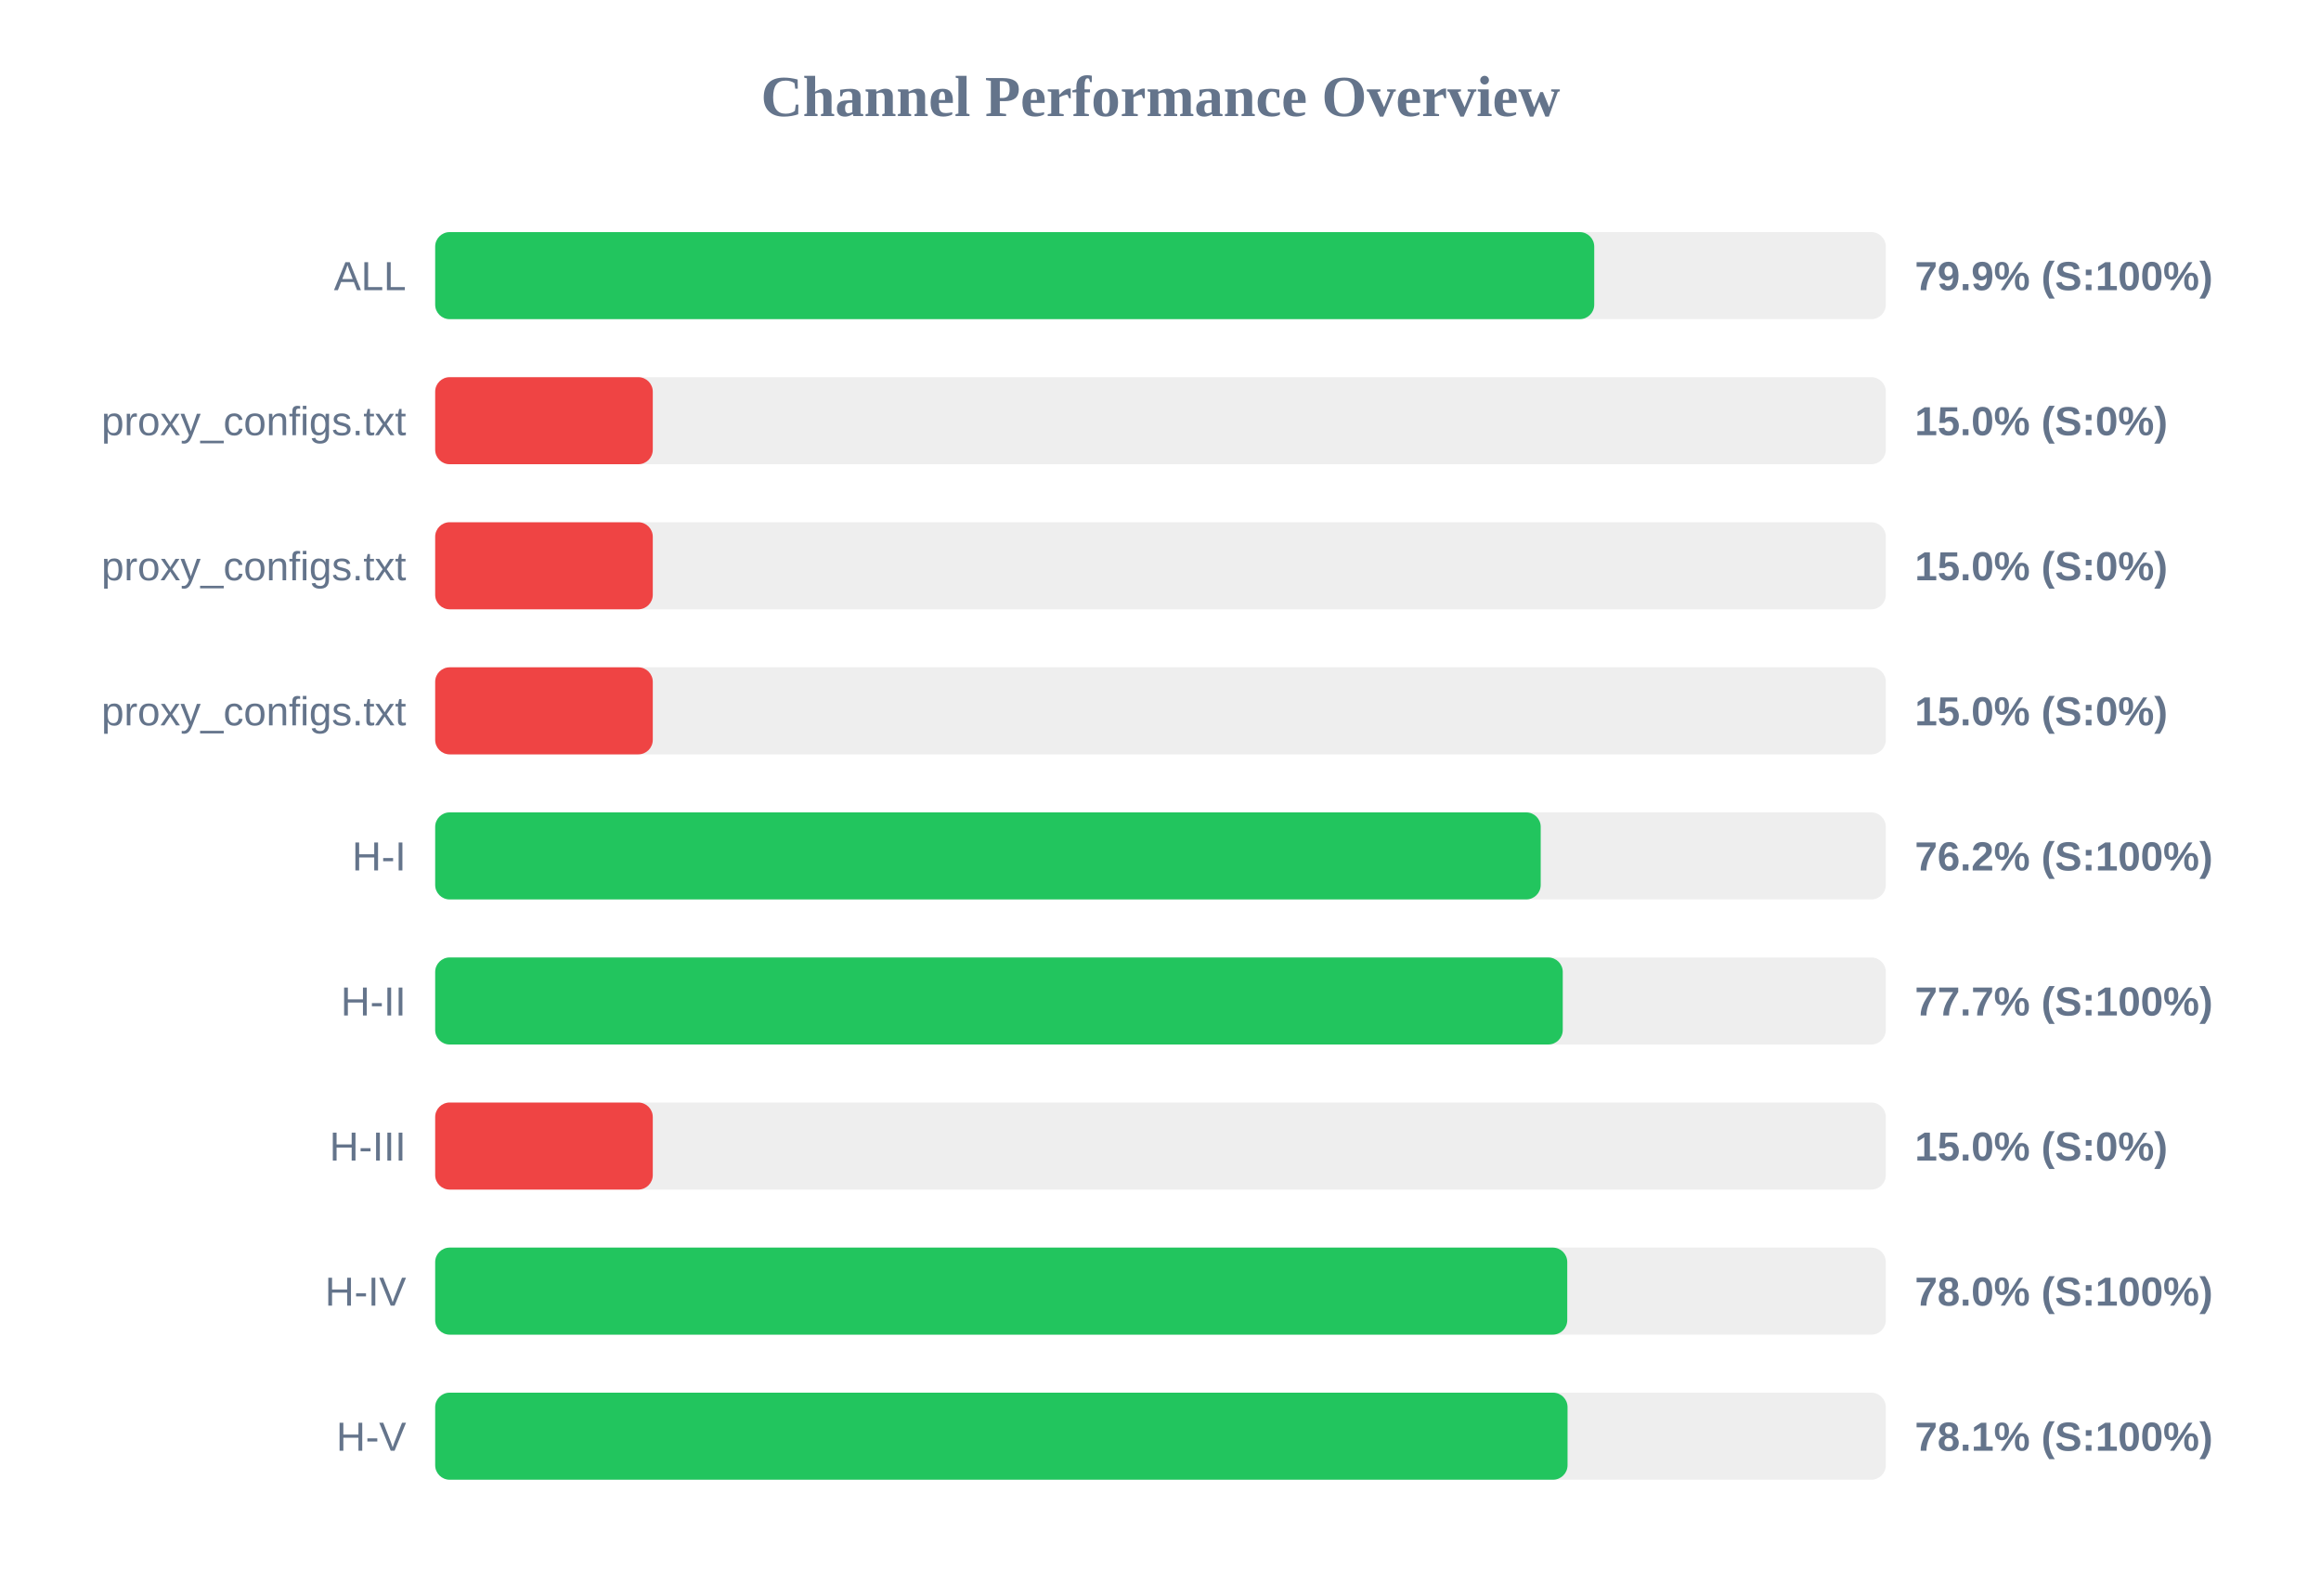
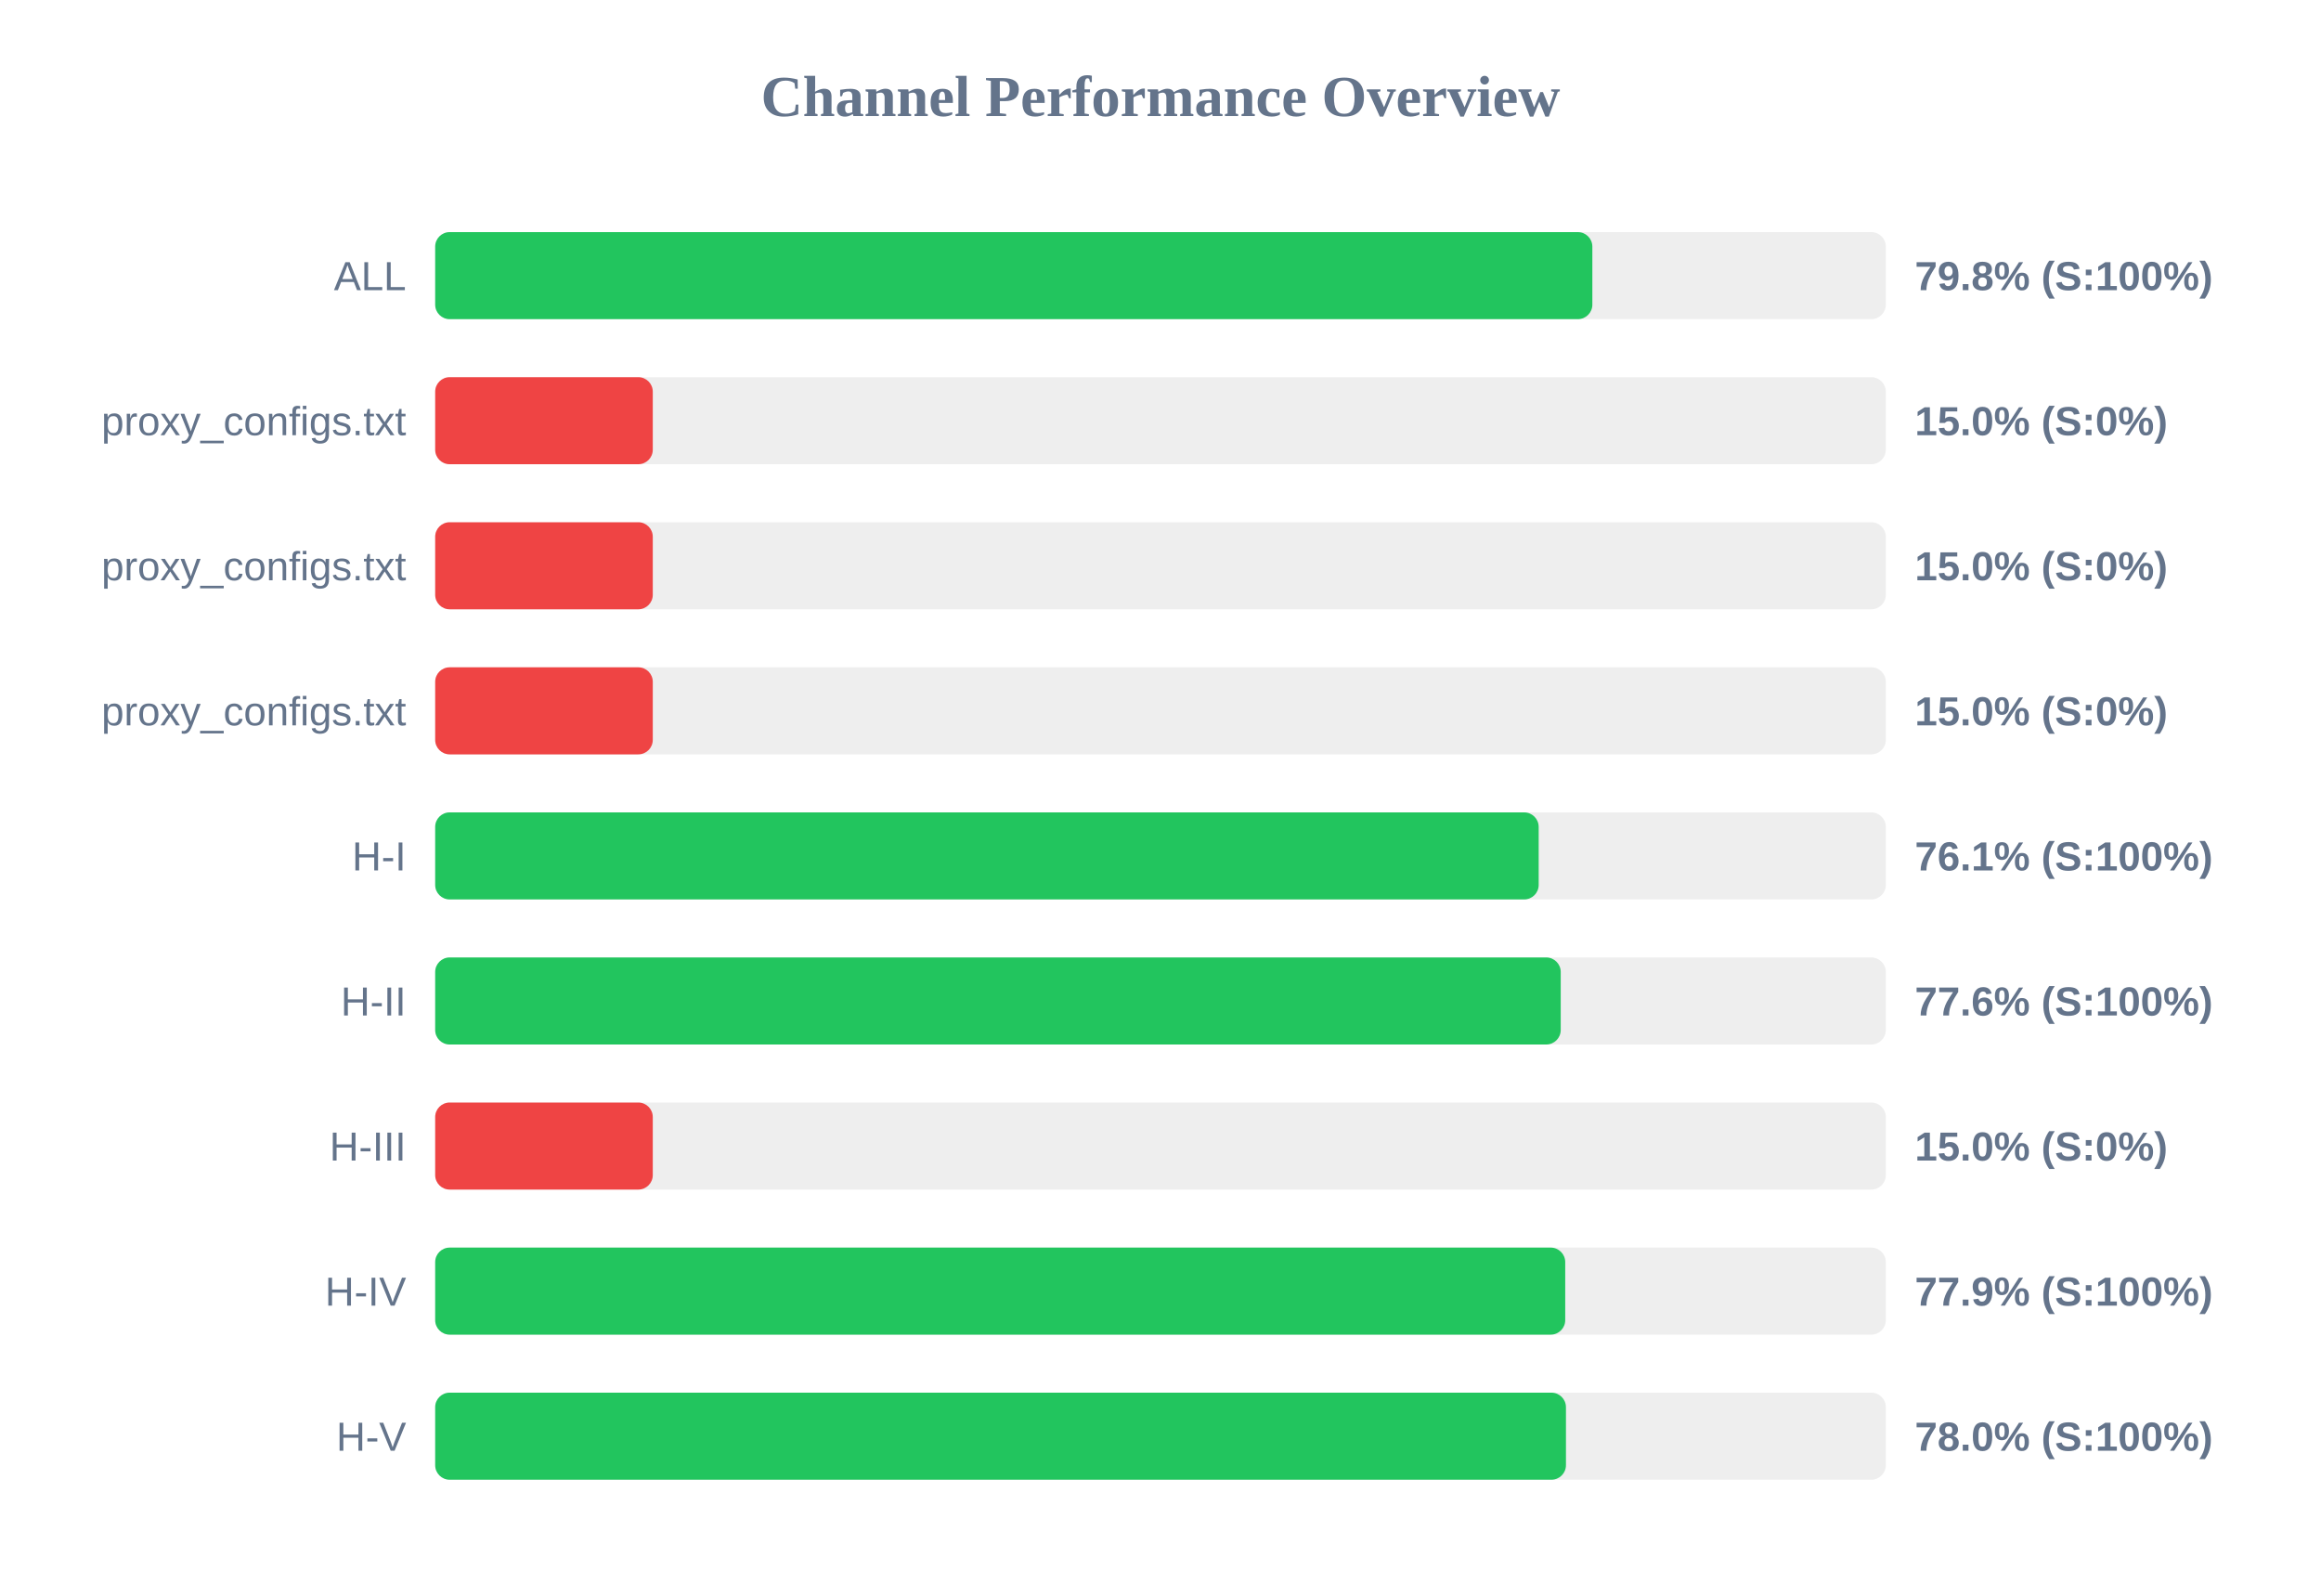
<svg xmlns="http://www.w3.org/2000/svg" width="800" height="550" version="1.1">
  <style>
        .row { font: 14px Arial; fill: #64748b; }
        .score { font: bold 14px Arial; fill: #64748b; }
    </style>
  <text x="400" y="40" text-anchor="middle" font-size="20px" font-weight="bold" fill="#64748b">Channel Performance Overview</text>
  <rect x="150" y="80" width="500" height="30" fill="#eee" rx="5" />
-   <rect x="150" y="80" width="399.5" height="30" fill="#22c55e" rx="5" />
+   <rect x="150" y="80" width="398.85" height="30" fill="#22c55e" rx="5" />
  <text x="140" y="100" text-anchor="end" class="row">ALL</text>
-   <text x="660" y="100" text-anchor="start" class="score">79.9% (S:100%)</text>
+   <text x="660" y="100" text-anchor="start" class="score">79.8% (S:100%)</text>
  <rect x="150" y="130" width="500" height="30" fill="#eee" rx="5" />
  <rect x="150" y="130" width="75.0" height="30" fill="#ef4444" rx="5" />
  <text x="140" y="150" text-anchor="end" class="row">proxy_configs.txt</text>
  <text x="660" y="150" text-anchor="start" class="score">15.0% (S:0%)</text>
  <rect x="150" y="180" width="500" height="30" fill="#eee" rx="5" />
  <rect x="150" y="180" width="75.0" height="30" fill="#ef4444" rx="5" />
  <text x="140" y="200" text-anchor="end" class="row">proxy_configs.txt</text>
  <text x="660" y="200" text-anchor="start" class="score">15.0% (S:0%)</text>
  <rect x="150" y="230" width="500" height="30" fill="#eee" rx="5" />
  <rect x="150" y="230" width="75.0" height="30" fill="#ef4444" rx="5" />
  <text x="140" y="250" text-anchor="end" class="row">proxy_configs.txt</text>
  <text x="660" y="250" text-anchor="start" class="score">15.0% (S:0%)</text>
  <rect x="150" y="280" width="500" height="30" fill="#eee" rx="5" />
-   <rect x="150" y="280" width="381.05" height="30" fill="#22c55e" rx="5" />
+   <rect x="150" y="280" width="380.35" height="30" fill="#22c55e" rx="5" />
  <text x="140" y="300" text-anchor="end" class="row">H-I</text>
-   <text x="660" y="300" text-anchor="start" class="score">76.2% (S:100%)</text>
+   <text x="660" y="300" text-anchor="start" class="score">76.1% (S:100%)</text>
  <rect x="150" y="330" width="500" height="30" fill="#eee" rx="5" />
-   <rect x="150" y="330" width="388.65" height="30" fill="#22c55e" rx="5" />
+   <rect x="150" y="330" width="387.95" height="30" fill="#22c55e" rx="5" />
  <text x="140" y="350" text-anchor="end" class="row">H-II</text>
-   <text x="660" y="350" text-anchor="start" class="score">77.7% (S:100%)</text>
+   <text x="660" y="350" text-anchor="start" class="score">77.6% (S:100%)</text>
  <rect x="150" y="380" width="500" height="30" fill="#eee" rx="5" />
  <rect x="150" y="380" width="75.0" height="30" fill="#ef4444" rx="5" />
  <text x="140" y="400" text-anchor="end" class="row">H-III</text>
  <text x="660" y="400" text-anchor="start" class="score">15.0% (S:0%)</text>
  <rect x="150" y="430" width="500" height="30" fill="#eee" rx="5" />
-   <rect x="150" y="430" width="390.2" height="30" fill="#22c55e" rx="5" />
+   <rect x="150" y="430" width="389.5" height="30" fill="#22c55e" rx="5" />
  <text x="140" y="450" text-anchor="end" class="row">H-IV</text>
-   <text x="660" y="450" text-anchor="start" class="score">78.0% (S:100%)</text>
+   <text x="660" y="450" text-anchor="start" class="score">77.9% (S:100%)</text>
  <rect x="150" y="480" width="500" height="30" fill="#eee" rx="5" />
-   <rect x="150" y="480" width="390.3" height="30" fill="#22c55e" rx="5" />
+   <rect x="150" y="480" width="389.75" height="30" fill="#22c55e" rx="5" />
  <text x="140" y="500" text-anchor="end" class="row">H-V</text>
-   <text x="660" y="500" text-anchor="start" class="score">78.1% (S:100%)</text>
+   <text x="660" y="500" text-anchor="start" class="score">78.0% (S:100%)</text>
</svg>
